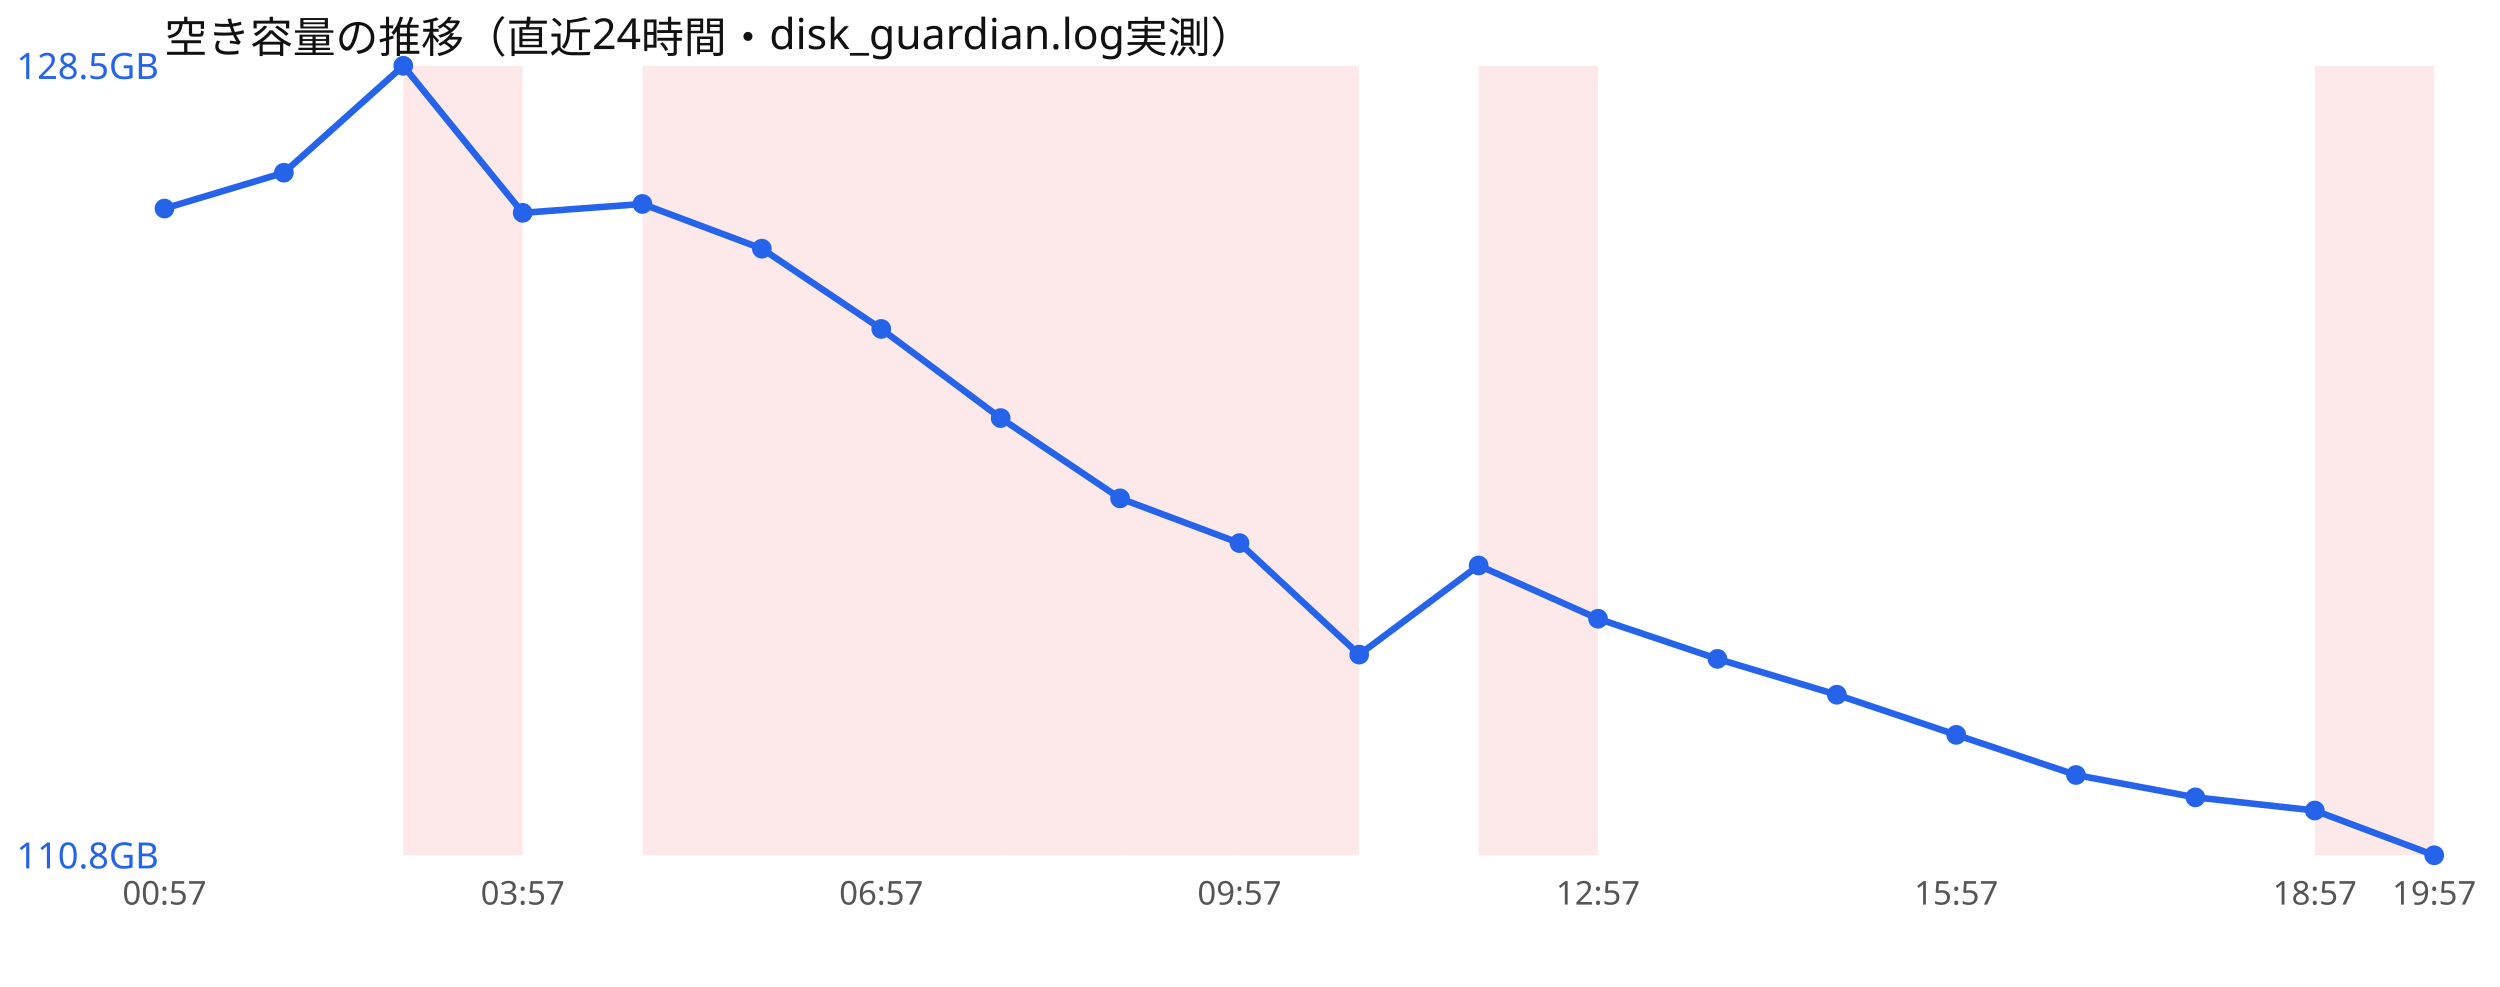
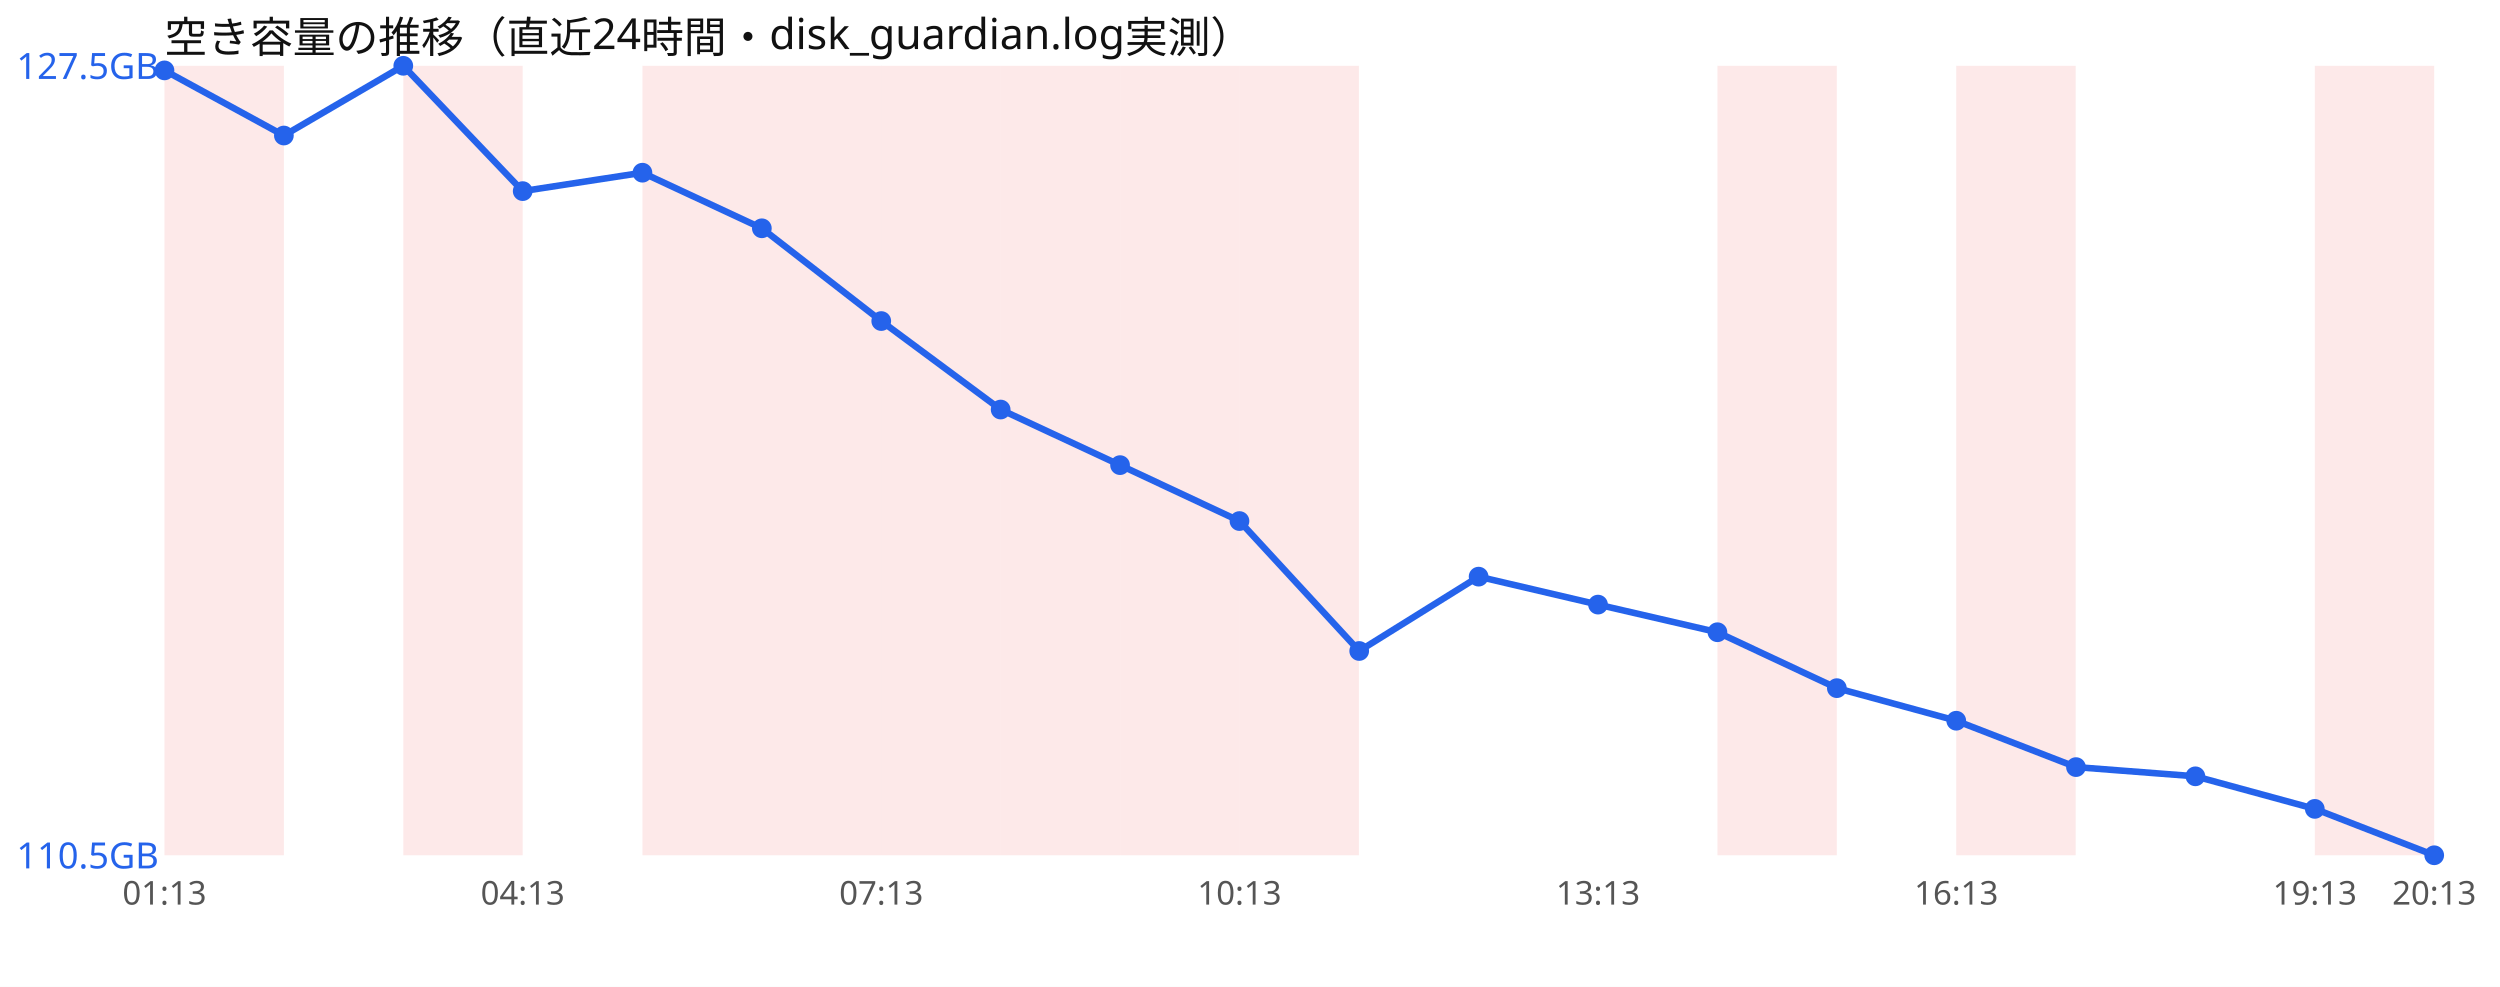
<svg xmlns="http://www.w3.org/2000/svg" width="760" height="300" viewBox="0 0 760 300" font-family="sans-serif">
  <rect width="760" height="300" fill="#ffffff" />
  <text x="50" y="16" font-size="13" fill="#111">空き容量の推移（直近24時間・disk_guardian.log実測）</text>
+   <rect x="50.0" y="20" width="36.3" height="240" fill="#ef4444" opacity="0.12" />
  <rect x="122.6" y="20" width="36.3" height="240" fill="#ef4444" opacity="0.12" />
  <rect x="195.3" y="20" width="36.3" height="240" fill="#ef4444" opacity="0.12" />
  <rect x="231.6" y="20" width="36.3" height="240" fill="#ef4444" opacity="0.12" />
  <rect x="267.9" y="20" width="36.3" height="240" fill="#ef4444" opacity="0.12" />
  <rect x="304.2" y="20" width="36.3" height="240" fill="#ef4444" opacity="0.12" />
  <rect x="340.5" y="20" width="36.3" height="240" fill="#ef4444" opacity="0.12" />
  <rect x="376.8" y="20" width="36.3" height="240" fill="#ef4444" opacity="0.12" />
-   <rect x="449.5" y="20" width="36.3" height="240" fill="#ef4444" opacity="0.12" />
+   <rect x="522.1" y="20" width="36.3" height="240" fill="#ef4444" opacity="0.12" />
+   <rect x="594.7" y="20" width="36.3" height="240" fill="#ef4444" opacity="0.12" />
  <rect x="703.7" y="20" width="36.3" height="240" fill="#ef4444" opacity="0.12" />
-   <polyline points="50.0,63.4 86.3,52.5 122.6,20.0 158.9,64.7 195.3,62.0 231.6,75.6 267.9,100.0 304.2,127.1 340.5,151.5 376.8,165.1 413.2,199.0 449.5,171.9 485.8,188.1 522.1,200.3 558.4,211.2 594.7,223.4 631.1,235.6 667.4,242.4 703.7,246.4 740.0,260.0" fill="none" stroke="#2563eb" stroke-width="2" />
-   <circle cx="50.0" cy="63.4" r="3" fill="#2563eb" />
-   <circle cx="86.3" cy="52.5" r="3" fill="#2563eb" />
+   <polyline points="50.0,21.4 86.3,41.2 122.6,20.0 158.9,58.1 195.3,52.5 231.6,69.4 267.9,97.6 304.2,124.5 340.5,141.4 376.8,158.4 413.2,197.9 449.5,175.3 485.8,183.8 522.1,192.2 558.4,209.2 594.7,219.1 631.1,233.2 667.4,236.0 703.7,245.9 740.0,260.0" fill="none" stroke="#2563eb" stroke-width="2" />
+   <circle cx="50.0" cy="21.4" r="3" fill="#2563eb" />
+   <circle cx="86.3" cy="41.2" r="3" fill="#2563eb" />
  <circle cx="122.6" cy="20.0" r="3" fill="#2563eb" />
-   <circle cx="158.9" cy="64.7" r="3" fill="#2563eb" />
-   <circle cx="195.3" cy="62.0" r="3" fill="#2563eb" />
-   <circle cx="231.6" cy="75.6" r="3" fill="#2563eb" />
-   <circle cx="267.9" cy="100.0" r="3" fill="#2563eb" />
-   <circle cx="304.2" cy="127.1" r="3" fill="#2563eb" />
-   <circle cx="340.5" cy="151.5" r="3" fill="#2563eb" />
-   <circle cx="376.8" cy="165.1" r="3" fill="#2563eb" />
-   <circle cx="413.2" cy="199.0" r="3" fill="#2563eb" />
-   <circle cx="449.5" cy="171.9" r="3" fill="#2563eb" />
-   <circle cx="485.8" cy="188.1" r="3" fill="#2563eb" />
-   <circle cx="522.1" cy="200.3" r="3" fill="#2563eb" />
-   <circle cx="558.4" cy="211.2" r="3" fill="#2563eb" />
-   <circle cx="594.7" cy="223.4" r="3" fill="#2563eb" />
-   <circle cx="631.1" cy="235.6" r="3" fill="#2563eb" />
-   <circle cx="667.4" cy="242.4" r="3" fill="#2563eb" />
-   <circle cx="703.7" cy="246.4" r="3" fill="#2563eb" />
+   <circle cx="158.9" cy="58.1" r="3" fill="#2563eb" />
+   <circle cx="195.3" cy="52.5" r="3" fill="#2563eb" />
+   <circle cx="231.6" cy="69.4" r="3" fill="#2563eb" />
+   <circle cx="267.9" cy="97.6" r="3" fill="#2563eb" />
+   <circle cx="304.2" cy="124.5" r="3" fill="#2563eb" />
+   <circle cx="340.5" cy="141.4" r="3" fill="#2563eb" />
+   <circle cx="376.8" cy="158.4" r="3" fill="#2563eb" />
+   <circle cx="413.2" cy="197.9" r="3" fill="#2563eb" />
+   <circle cx="449.5" cy="175.3" r="3" fill="#2563eb" />
+   <circle cx="485.8" cy="183.8" r="3" fill="#2563eb" />
+   <circle cx="522.1" cy="192.2" r="3" fill="#2563eb" />
+   <circle cx="558.4" cy="209.2" r="3" fill="#2563eb" />
+   <circle cx="594.7" cy="219.1" r="3" fill="#2563eb" />
+   <circle cx="631.1" cy="233.2" r="3" fill="#2563eb" />
+   <circle cx="667.4" cy="236.0" r="3" fill="#2563eb" />
+   <circle cx="703.7" cy="245.9" r="3" fill="#2563eb" />
  <circle cx="740.0" cy="260.0" r="3" fill="#2563eb" />
-   <text x="5" y="24.0" font-size="11" fill="#2563eb">128.5GB</text>
-   <text x="5" y="264.0" font-size="11" fill="#2563eb">110.8GB</text>
-   <text x="50.0" y="275" font-size="10" fill="#555" text-anchor="middle">00:57</text>
-   <text x="158.9" y="275" font-size="10" fill="#555" text-anchor="middle">03:57</text>
-   <text x="267.9" y="275" font-size="10" fill="#555" text-anchor="middle">06:57</text>
-   <text x="376.8" y="275" font-size="10" fill="#555" text-anchor="middle">09:57</text>
-   <text x="485.8" y="275" font-size="10" fill="#555" text-anchor="middle">12:57</text>
-   <text x="594.7" y="275" font-size="10" fill="#555" text-anchor="middle">15:57</text>
-   <text x="703.7" y="275" font-size="10" fill="#555" text-anchor="middle">18:57</text>
-   <text x="740.0" y="275" font-size="10" fill="#555" text-anchor="middle">19:57</text>
+   <text x="5" y="24.0" font-size="11" fill="#2563eb">127.5GB</text>
+   <text x="5" y="264.0" font-size="11" fill="#2563eb">110.5GB</text>
+   <text x="50.0" y="275" font-size="10" fill="#555" text-anchor="middle">01:13</text>
+   <text x="158.9" y="275" font-size="10" fill="#555" text-anchor="middle">04:13</text>
+   <text x="267.9" y="275" font-size="10" fill="#555" text-anchor="middle">07:13</text>
+   <text x="376.8" y="275" font-size="10" fill="#555" text-anchor="middle">10:13</text>
+   <text x="485.8" y="275" font-size="10" fill="#555" text-anchor="middle">13:13</text>
+   <text x="594.7" y="275" font-size="10" fill="#555" text-anchor="middle">16:13</text>
+   <text x="703.7" y="275" font-size="10" fill="#555" text-anchor="middle">19:13</text>
+   <text x="740.0" y="275" font-size="10" fill="#555" text-anchor="middle">20:13</text>
</svg>
